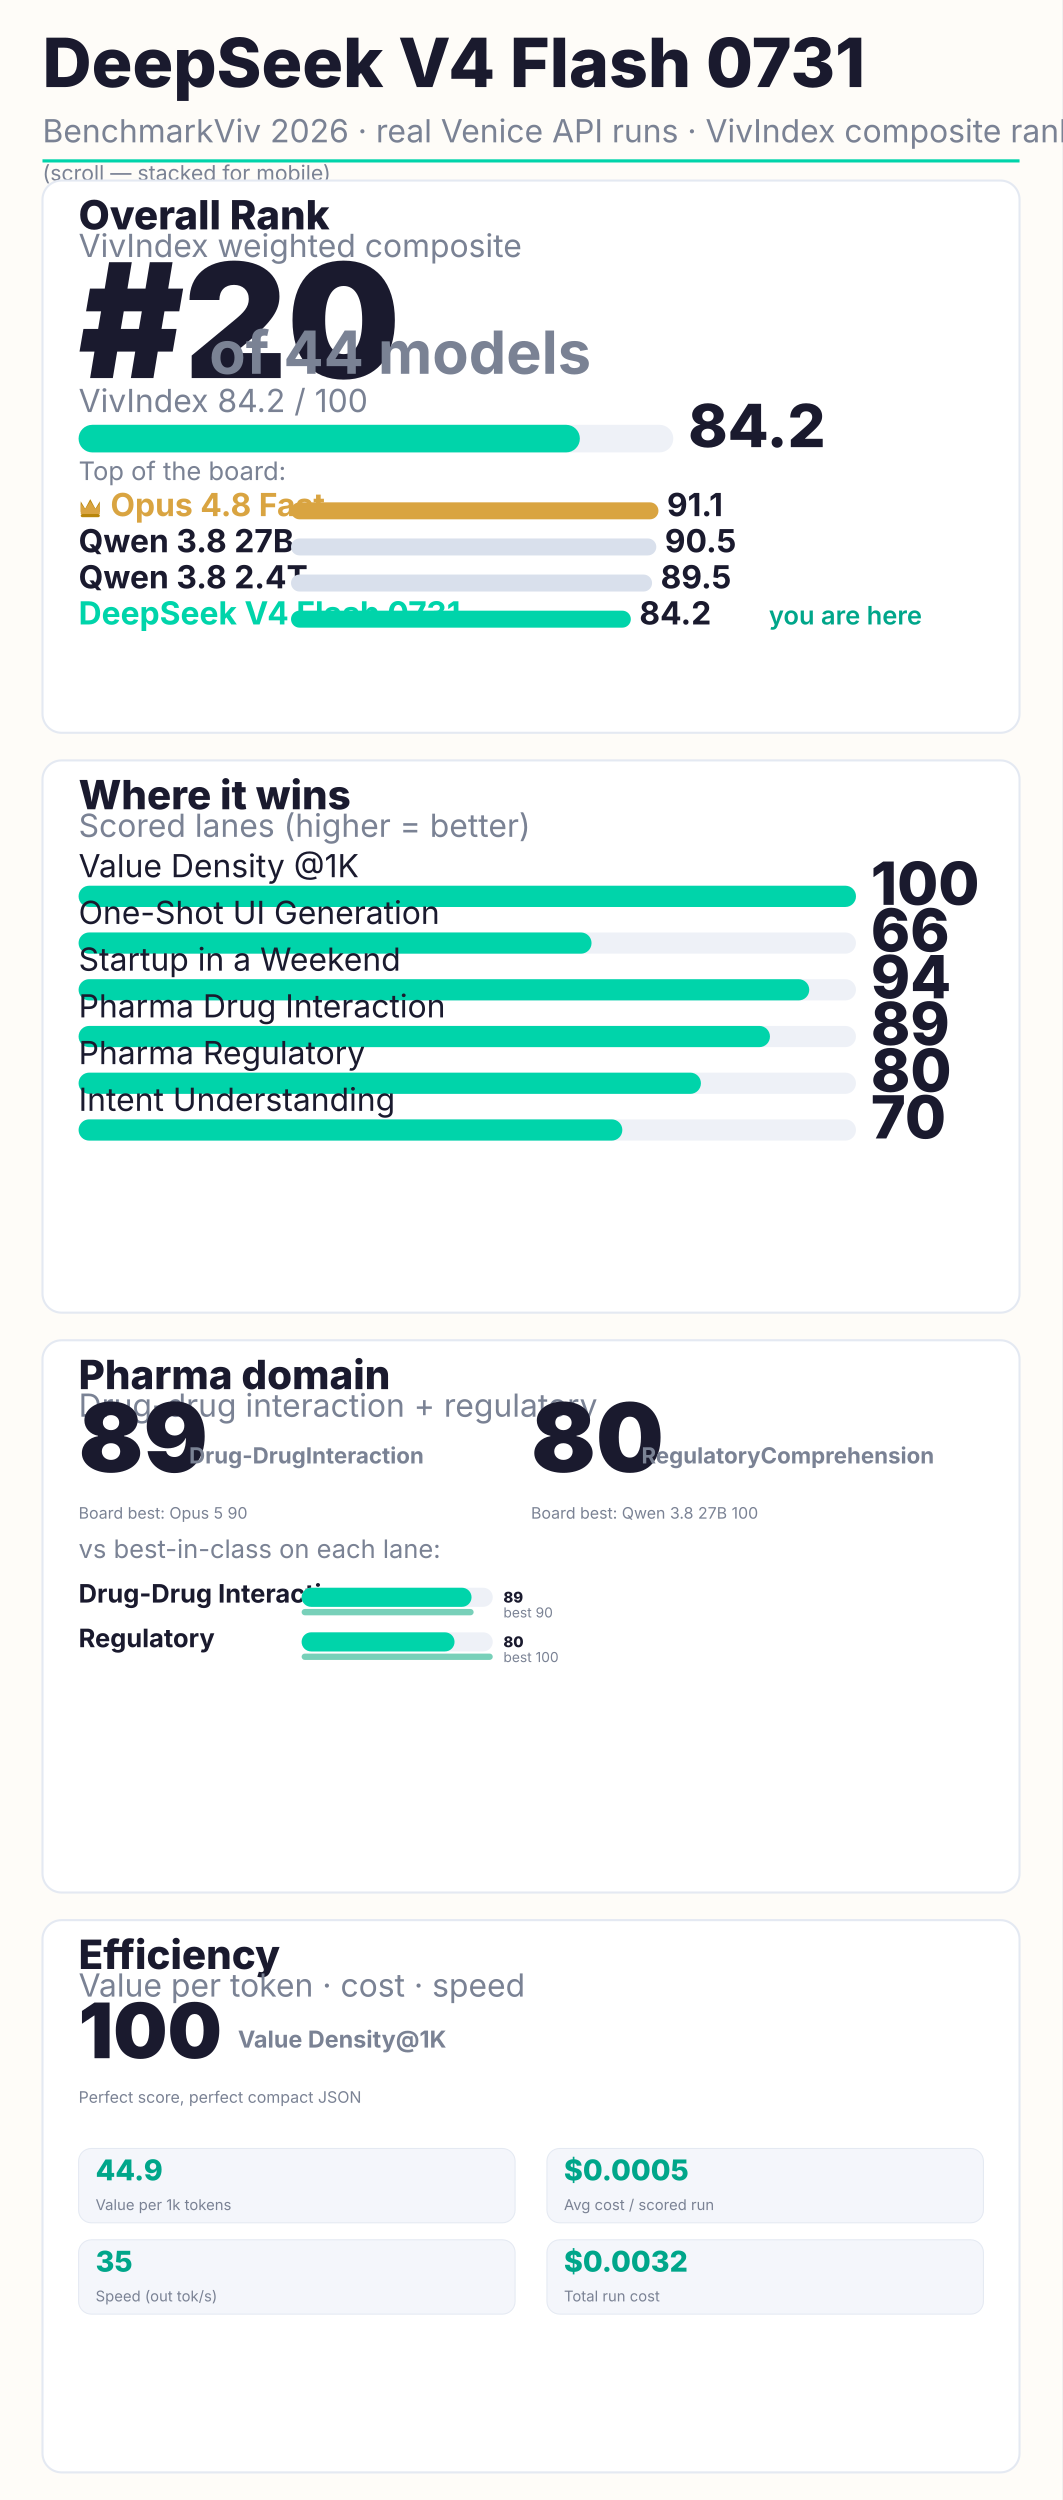
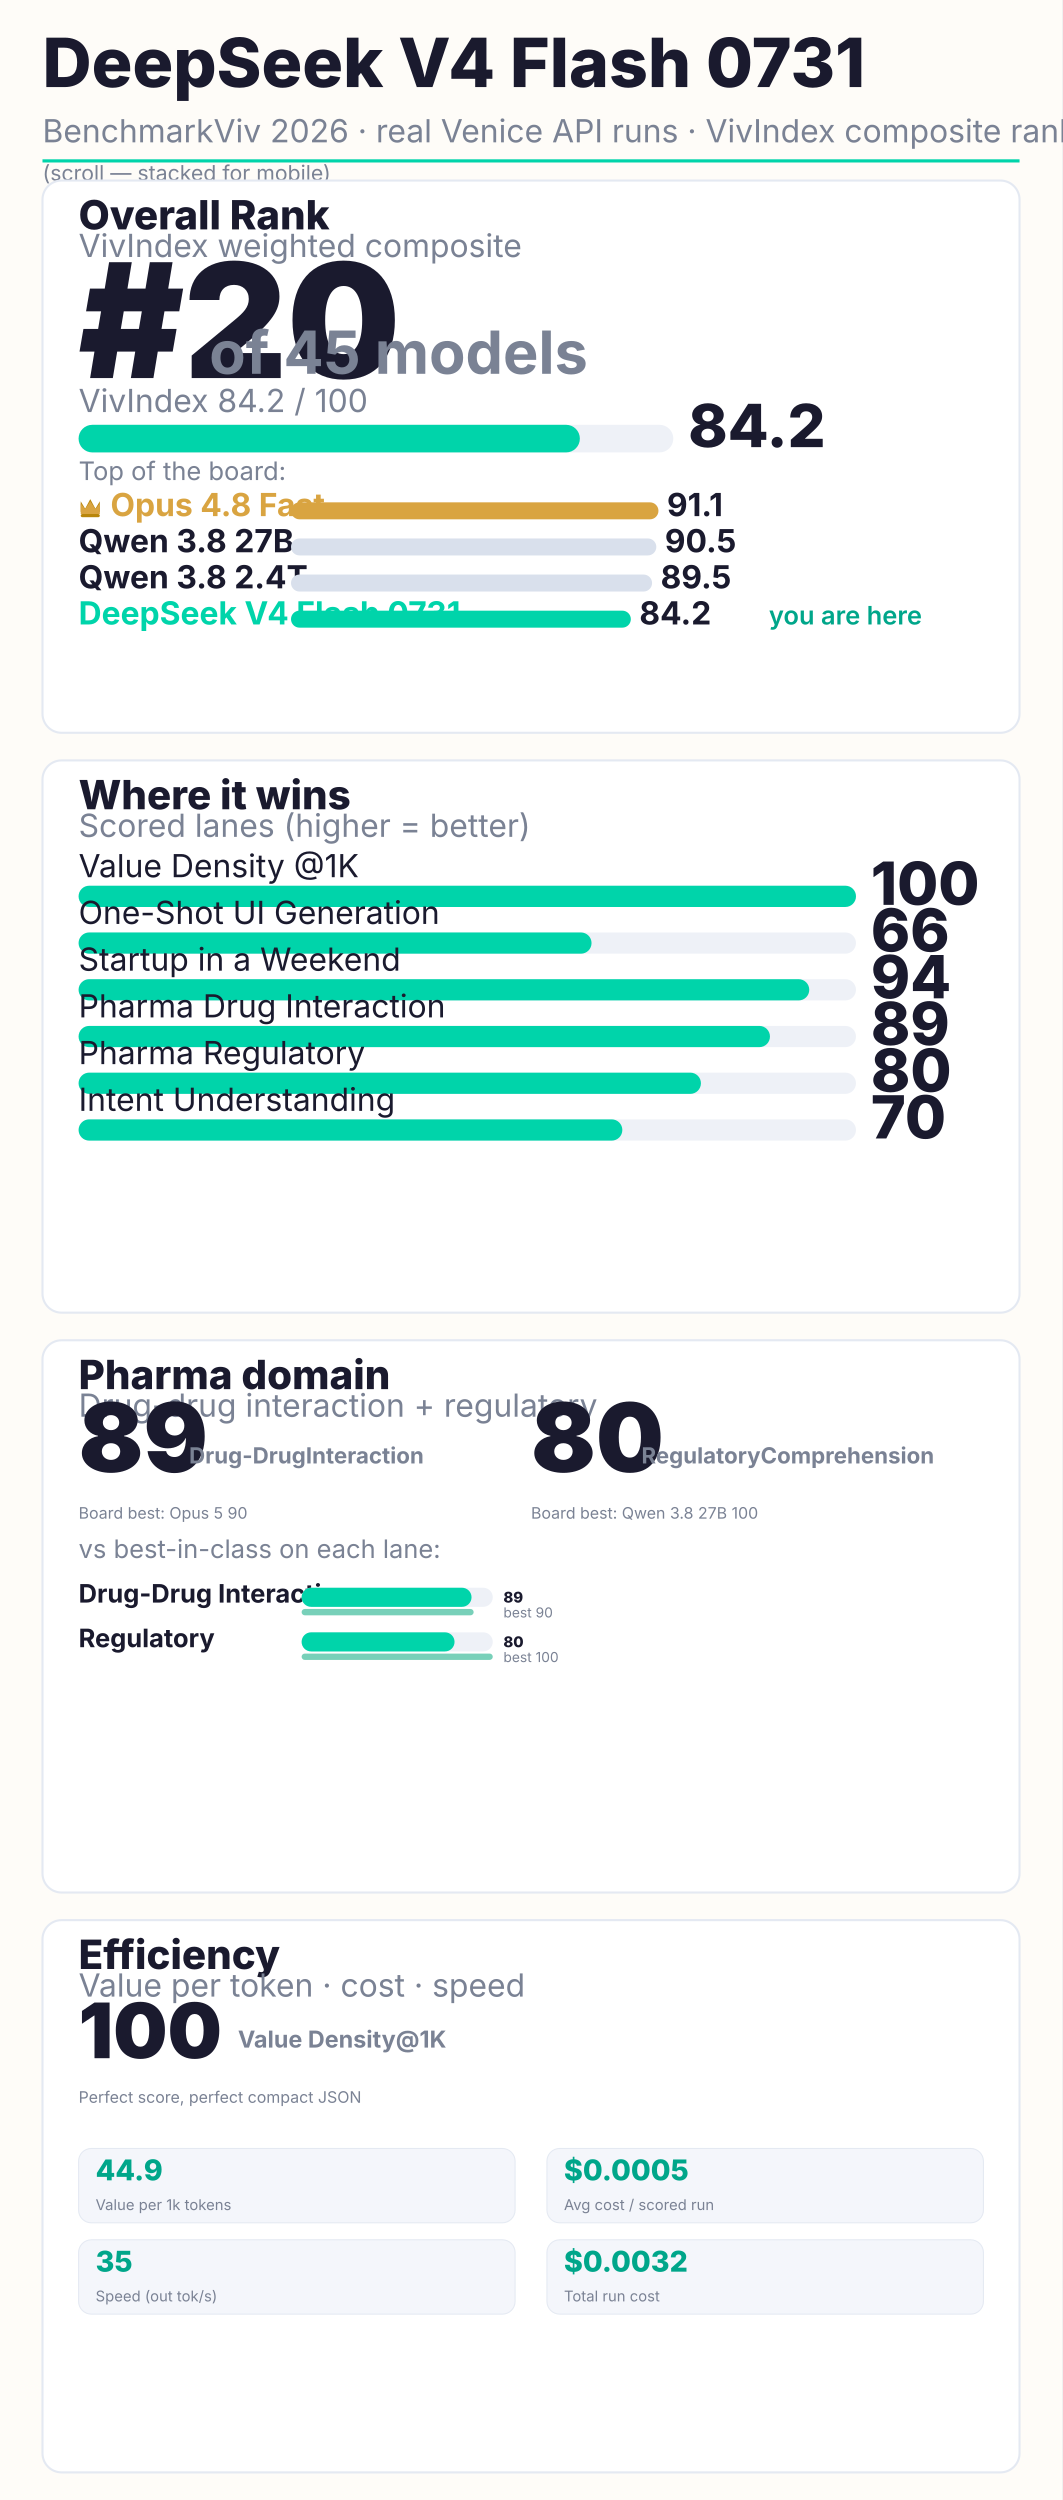
<svg xmlns="http://www.w3.org/2000/svg" width="1000" height="2354" viewBox="0 0 1000 2354" font-family="Inter, system-ui, sans-serif">
  <rect width="1000" height="2354" fill="#FEFCF8" />
  <text x="40" y="82" font-size="64" font-weight="800" fill="#1A1A2E">DeepSeek V4 Flash 0731</text>
  <text x="40" y="134" font-size="30" fill="#7a8294">BenchmarkViv 2026 · real Venice API runs · VivIndex composite rank</text>
  <rect x="40" y="150" width="920" height="3" fill="#00D4AA" />
  <text x="40" y="170" font-size="20" fill="#7a8294">(scroll — stacked for mobile)</text>
  <rect x="40" y="170" width="920" height="520" rx="18" fill="#FFFFFF" stroke="#e4e9f2" stroke-width="2" />
  <text x="74" y="216" font-size="38" font-weight="800" fill="#1A1A2E">Overall Rank</text>
  <text x="74" y="242" font-size="30" fill="#7a8294">VivIndex weighted composite</text>
  <text x="74" y="356" font-size="150" font-weight="900" fill="#1A1A2E">#20</text>
-   <text x="197.0" y="352" font-size="56" font-weight="700" fill="#7a8294">of 44 models</text>
+   <text x="197.0" y="352" font-size="56" font-weight="700" fill="#7a8294">of 45 models</text>
  <text x="74" y="388" font-size="30" fill="#7a8294">VivIndex 84.2 / 100</text>
  <rect x="74" y="400" width="560" height="26" rx="13" fill="#EEF1F7" />
  <rect x="74" y="400" width="472" height="26" rx="13" fill="#00D4AA" />
  <text x="648" y="421" font-size="56" font-weight="800" fill="#1A1A2E">84.2</text>
  <text x="74" y="452" font-size="24" fill="#7a8294">Top of the board:</text>
  <g transform="translate(74,468)">
    <path d="M2 14 L2 4 L6.16 11.0 L11.0 2 L15.84 11.0 L20 4 L20 14 Z" fill="#B8860B" />
    <path d="M2 16 L2 6 L6.16 11.44 L11.0 4 L15.84 11.44 L20 6 L20 16" fill="#D9A441" />
    <rect x="2" y="16" width="18" height="3" rx="1.5" fill="#B8860B" />
  </g>
  <text x="104" y="486" font-size="30" font-weight="700" fill="#D9A441">Opus 4.8 Fast</text>
  <rect x="274" y="473" width="346" height="16" rx="8" fill="#D9A441" />
  <text x="628" y="486" font-size="30" font-weight="700" fill="#1A1A2E">91.1</text>
  <text x="74" y="520" font-size="30" font-weight="700" fill="#1A1A2E">Qwen 3.8 27B</text>
  <rect x="274" y="507" width="344" height="16" rx="8" fill="#d9e0ec" />
  <text x="626" y="520" font-size="30" font-weight="700" fill="#1A1A2E">90.5</text>
  <text x="74" y="554" font-size="30" font-weight="700" fill="#1A1A2E">Qwen 3.8 2.4T</text>
  <rect x="274" y="541" width="340" height="16" rx="8" fill="#d9e0ec" />
  <text x="622" y="554" font-size="30" font-weight="700" fill="#1A1A2E">89.5</text>
  <text x="74" y="588" font-size="30" font-weight="700" fill="#00D4AA">DeepSeek V4 Flash 0731</text>
  <rect x="274" y="575" width="320" height="16" rx="8" fill="#00D4AA" />
  <text x="602" y="588" font-size="30" font-weight="700" fill="#1A1A2E">84.2</text>
  <text x="724" y="588" font-size="24" font-weight="600" fill="#00A68A">you are here</text>
  <rect x="40" y="716" width="920" height="520" rx="18" fill="#FFFFFF" stroke="#e4e9f2" stroke-width="2" />
  <text x="74" y="762" font-size="38" font-weight="800" fill="#1A1A2E">Where it wins</text>
  <text x="74" y="788" font-size="30" fill="#7a8294">Scored lanes (higher = better)</text>
  <text x="74" y="826" font-size="30" fill="#1A1A2E">Value Density @1K</text>
  <rect x="74" y="834" width="732" height="20" rx="10" fill="#EEF1F7" />
  <rect x="74" y="834" width="732" height="20" rx="10" fill="#00D4AA" />
  <text x="820" y="852" font-size="56" font-weight="800" fill="#1A1A2E">100</text>
  <text x="74" y="870" font-size="30" fill="#1A1A2E">One-Shot UI Generation</text>
  <rect x="74" y="878" width="732" height="20" rx="10" fill="#EEF1F7" />
  <rect x="74" y="878" width="483" height="20" rx="10" fill="#00D4AA" />
  <text x="820" y="896" font-size="56" font-weight="800" fill="#1A1A2E">66</text>
  <text x="74" y="914" font-size="30" fill="#1A1A2E">Startup in a Weekend</text>
  <rect x="74" y="922" width="732" height="20" rx="10" fill="#EEF1F7" />
  <rect x="74" y="922" width="688" height="20" rx="10" fill="#00D4AA" />
  <text x="820" y="940" font-size="56" font-weight="800" fill="#1A1A2E">94</text>
  <text x="74" y="958" font-size="30" fill="#1A1A2E">Pharma Drug Interaction</text>
  <rect x="74" y="966" width="732" height="20" rx="10" fill="#EEF1F7" />
  <rect x="74" y="966" width="651" height="20" rx="10" fill="#00D4AA" />
  <text x="820" y="984" font-size="56" font-weight="800" fill="#1A1A2E">89</text>
  <text x="74" y="1002" font-size="30" fill="#1A1A2E">Pharma Regulatory</text>
  <rect x="74" y="1010" width="732" height="20" rx="10" fill="#EEF1F7" />
  <rect x="74" y="1010" width="586" height="20" rx="10" fill="#00D4AA" />
  <text x="820" y="1028" font-size="56" font-weight="800" fill="#1A1A2E">80</text>
  <text x="74" y="1046" font-size="30" fill="#1A1A2E">Intent Understanding</text>
  <rect x="74" y="1054" width="732" height="20" rx="10" fill="#EEF1F7" />
  <rect x="74" y="1054" width="512" height="20" rx="10" fill="#00D4AA" />
  <text x="820" y="1072" font-size="56" font-weight="800" fill="#1A1A2E">70</text>
  <rect x="40" y="1262" width="920" height="520" rx="18" fill="#FFFFFF" stroke="#e4e9f2" stroke-width="2" />
  <text x="74" y="1308" font-size="38" font-weight="800" fill="#1A1A2E">Pharma domain</text>
  <text x="74" y="1334" font-size="30" fill="#7a8294">Drug-drug interaction + regulatory</text>
  <text x="74.0" y="1386" font-size="90" font-weight="900" fill="#1A1A2E">89</text>
  <text x="178.0" y="1378" font-size="21" font-weight="700" fill="#7a8294">Drug-Drug
Interaction</text>
  <text x="74.0" y="1430" font-size="15" fill="#7a8294">Board best: Opus 5 90</text>
  <text x="500.0" y="1386" font-size="90" font-weight="900" fill="#1A1A2E">80</text>
  <text x="604.0" y="1378" font-size="21" font-weight="700" fill="#7a8294">Regulatory
Comprehension</text>
  <text x="500.0" y="1430" font-size="15" fill="#7a8294">Board best: Qwen 3.8 27B 100</text>
  <text x="74" y="1467" font-size="24" fill="#7a8294">vs best-in-class on each lane:</text>
  <text x="74" y="1509" font-size="24" font-weight="700" fill="#1A1A2E">Drug-Drug Interaction</text>
  <rect x="284" y="1495" width="180" height="18" rx="9" fill="#EEF1F7" />
  <rect x="284" y="1495" width="160" height="18" rx="9" fill="#00D4AA" />
  <text x="474" y="1509" font-size="14" font-weight="800" fill="#1A1A2E">89</text>
  <rect x="284" y="1515" width="162" height="6" rx="3" fill="#0aa97f" opacity="0.55" />
  <text x="474" y="1523" font-size="13" fill="#7a8294">best 90</text>
  <text x="74" y="1551" font-size="24" font-weight="700" fill="#1A1A2E">Regulatory</text>
  <rect x="284" y="1537" width="180" height="18" rx="9" fill="#EEF1F7" />
  <rect x="284" y="1537" width="144" height="18" rx="9" fill="#00D4AA" />
  <text x="474" y="1551" font-size="14" font-weight="800" fill="#1A1A2E">80</text>
  <rect x="284" y="1557" width="180" height="6" rx="3" fill="#0aa97f" opacity="0.55" />
  <text x="474" y="1565" font-size="13" fill="#7a8294">best 100</text>
  <rect x="40" y="1808" width="920" height="520" rx="18" fill="#FFFFFF" stroke="#e4e9f2" stroke-width="2" />
  <text x="74" y="1854" font-size="38" font-weight="800" fill="#1A1A2E">Efficiency</text>
  <text x="74" y="1880" font-size="30" fill="#7a8294">Value per token · cost · speed</text>
  <text x="74" y="1938" font-size="72" font-weight="900" fill="#1A1A2E">100</text>
  <text x="224" y="1928" font-size="22" font-weight="700" fill="#7a8294">Value Density
@1K</text>
  <text x="74" y="1980" font-size="15" fill="#7a8294">Perfect score, perfect compact JSON</text>
  <rect x="74" y="2023" width="411" height="70" rx="12" fill="#f4f6fb" stroke="#e4e9f2" />
  <text x="90" y="2053" font-size="27" font-weight="800" fill="#00A68A">44.9</text>
  <text x="90" y="2081" font-size="14" fill="#7a8294">Value per 1k tokens</text>
  <rect x="515" y="2023" width="411" height="70" rx="12" fill="#f4f6fb" stroke="#e4e9f2" />
  <text x="531" y="2053" font-size="27" font-weight="800" fill="#00A68A">$0.0005</text>
  <text x="531" y="2081" font-size="14" fill="#7a8294">Avg cost / scored run</text>
  <rect x="74" y="2109" width="411" height="70" rx="12" fill="#f4f6fb" stroke="#e4e9f2" />
  <text x="90" y="2139" font-size="27" font-weight="800" fill="#00A68A">35</text>
  <text x="90" y="2167" font-size="14" fill="#7a8294">Speed (out tok/s)</text>
  <rect x="515" y="2109" width="411" height="70" rx="12" fill="#f4f6fb" stroke="#e4e9f2" />
  <text x="531" y="2139" font-size="27" font-weight="800" fill="#00A68A">$0.0032</text>
  <text x="531" y="2167" font-size="14" fill="#7a8294">Total run cost</text>
</svg>
